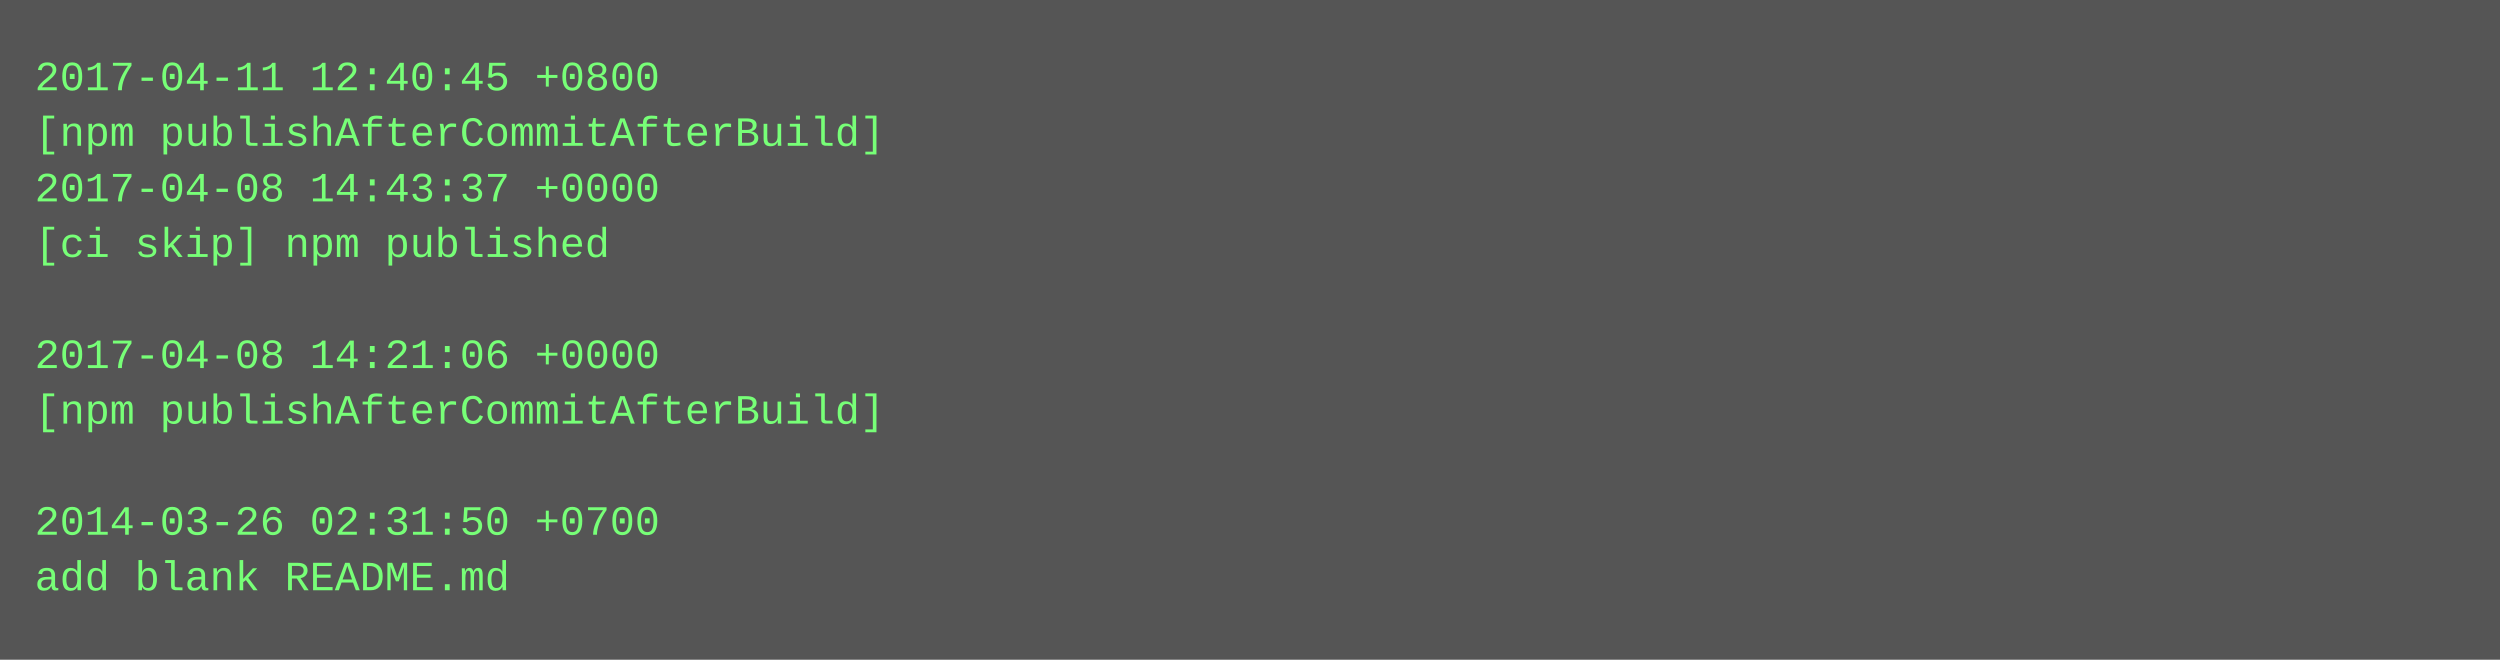
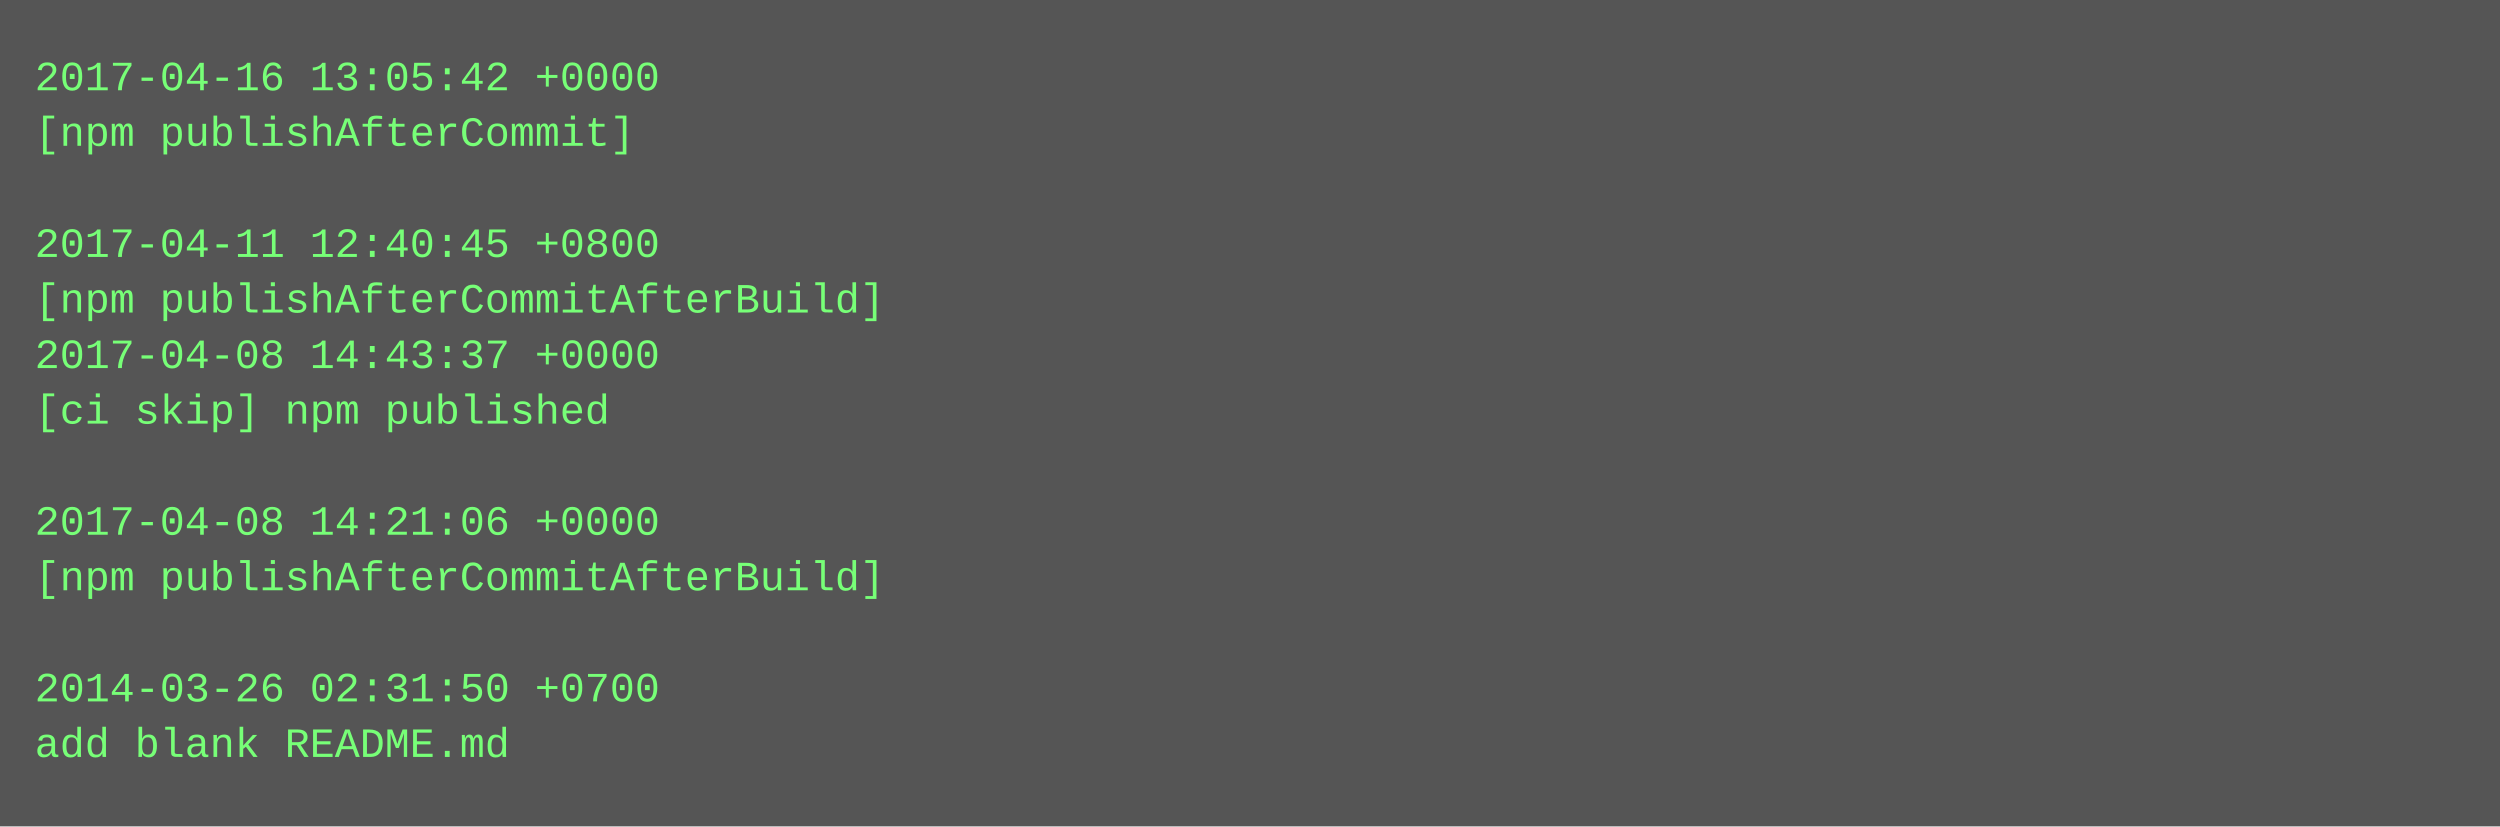
- <svg xmlns="http://www.w3.org/2000/svg" height="190" width="720">
-   <rect height="190" fill="#555" width="720" />
+ <svg xmlns="http://www.w3.org/2000/svg" height="238" width="720">
+   <rect height="238" fill="#555" width="720" />
  <text fill="#7f7" font-family="Courier New" font-size="12" xml:space="preserve">
-     <tspan x="10" y="26">2017-04-11 12:40:45 +0800</tspan>
-     <tspan x="10" y="42">[npm publishAfterCommitAfterBuild]</tspan>
-     <tspan x="10" y="58">2017-04-08 14:43:37 +0000</tspan>
-     <tspan x="10" y="74">[ci skip] npm published</tspan>
-     <tspan x="10" y="90" />
-     <tspan x="10" y="106">2017-04-08 14:21:06 +0000</tspan>
-     <tspan x="10" y="122">[npm publishAfterCommitAfterBuild]</tspan>
+     <tspan x="10" y="26">2017-04-16 13:05:42 +0000</tspan>
+     <tspan x="10" y="42">[npm publishAfterCommit]</tspan>
+     <tspan x="10" y="58" />
+     <tspan x="10" y="74">2017-04-11 12:40:45 +0800</tspan>
+     <tspan x="10" y="90">[npm publishAfterCommitAfterBuild]</tspan>
+     <tspan x="10" y="106">2017-04-08 14:43:37 +0000</tspan>
+     <tspan x="10" y="122">[ci skip] npm published</tspan>
    <tspan x="10" y="138" />
-     <tspan x="10" y="154">2014-03-26 02:31:50 +0700</tspan>
-     <tspan x="10" y="170">add blank README.md</tspan>
+     <tspan x="10" y="154">2017-04-08 14:21:06 +0000</tspan>
+     <tspan x="10" y="170">[npm publishAfterCommitAfterBuild]</tspan>
+     <tspan x="10" y="186" />
+     <tspan x="10" y="202">2014-03-26 02:31:50 +0700</tspan>
+     <tspan x="10" y="218">add blank README.md</tspan>
  </text>
</svg>
